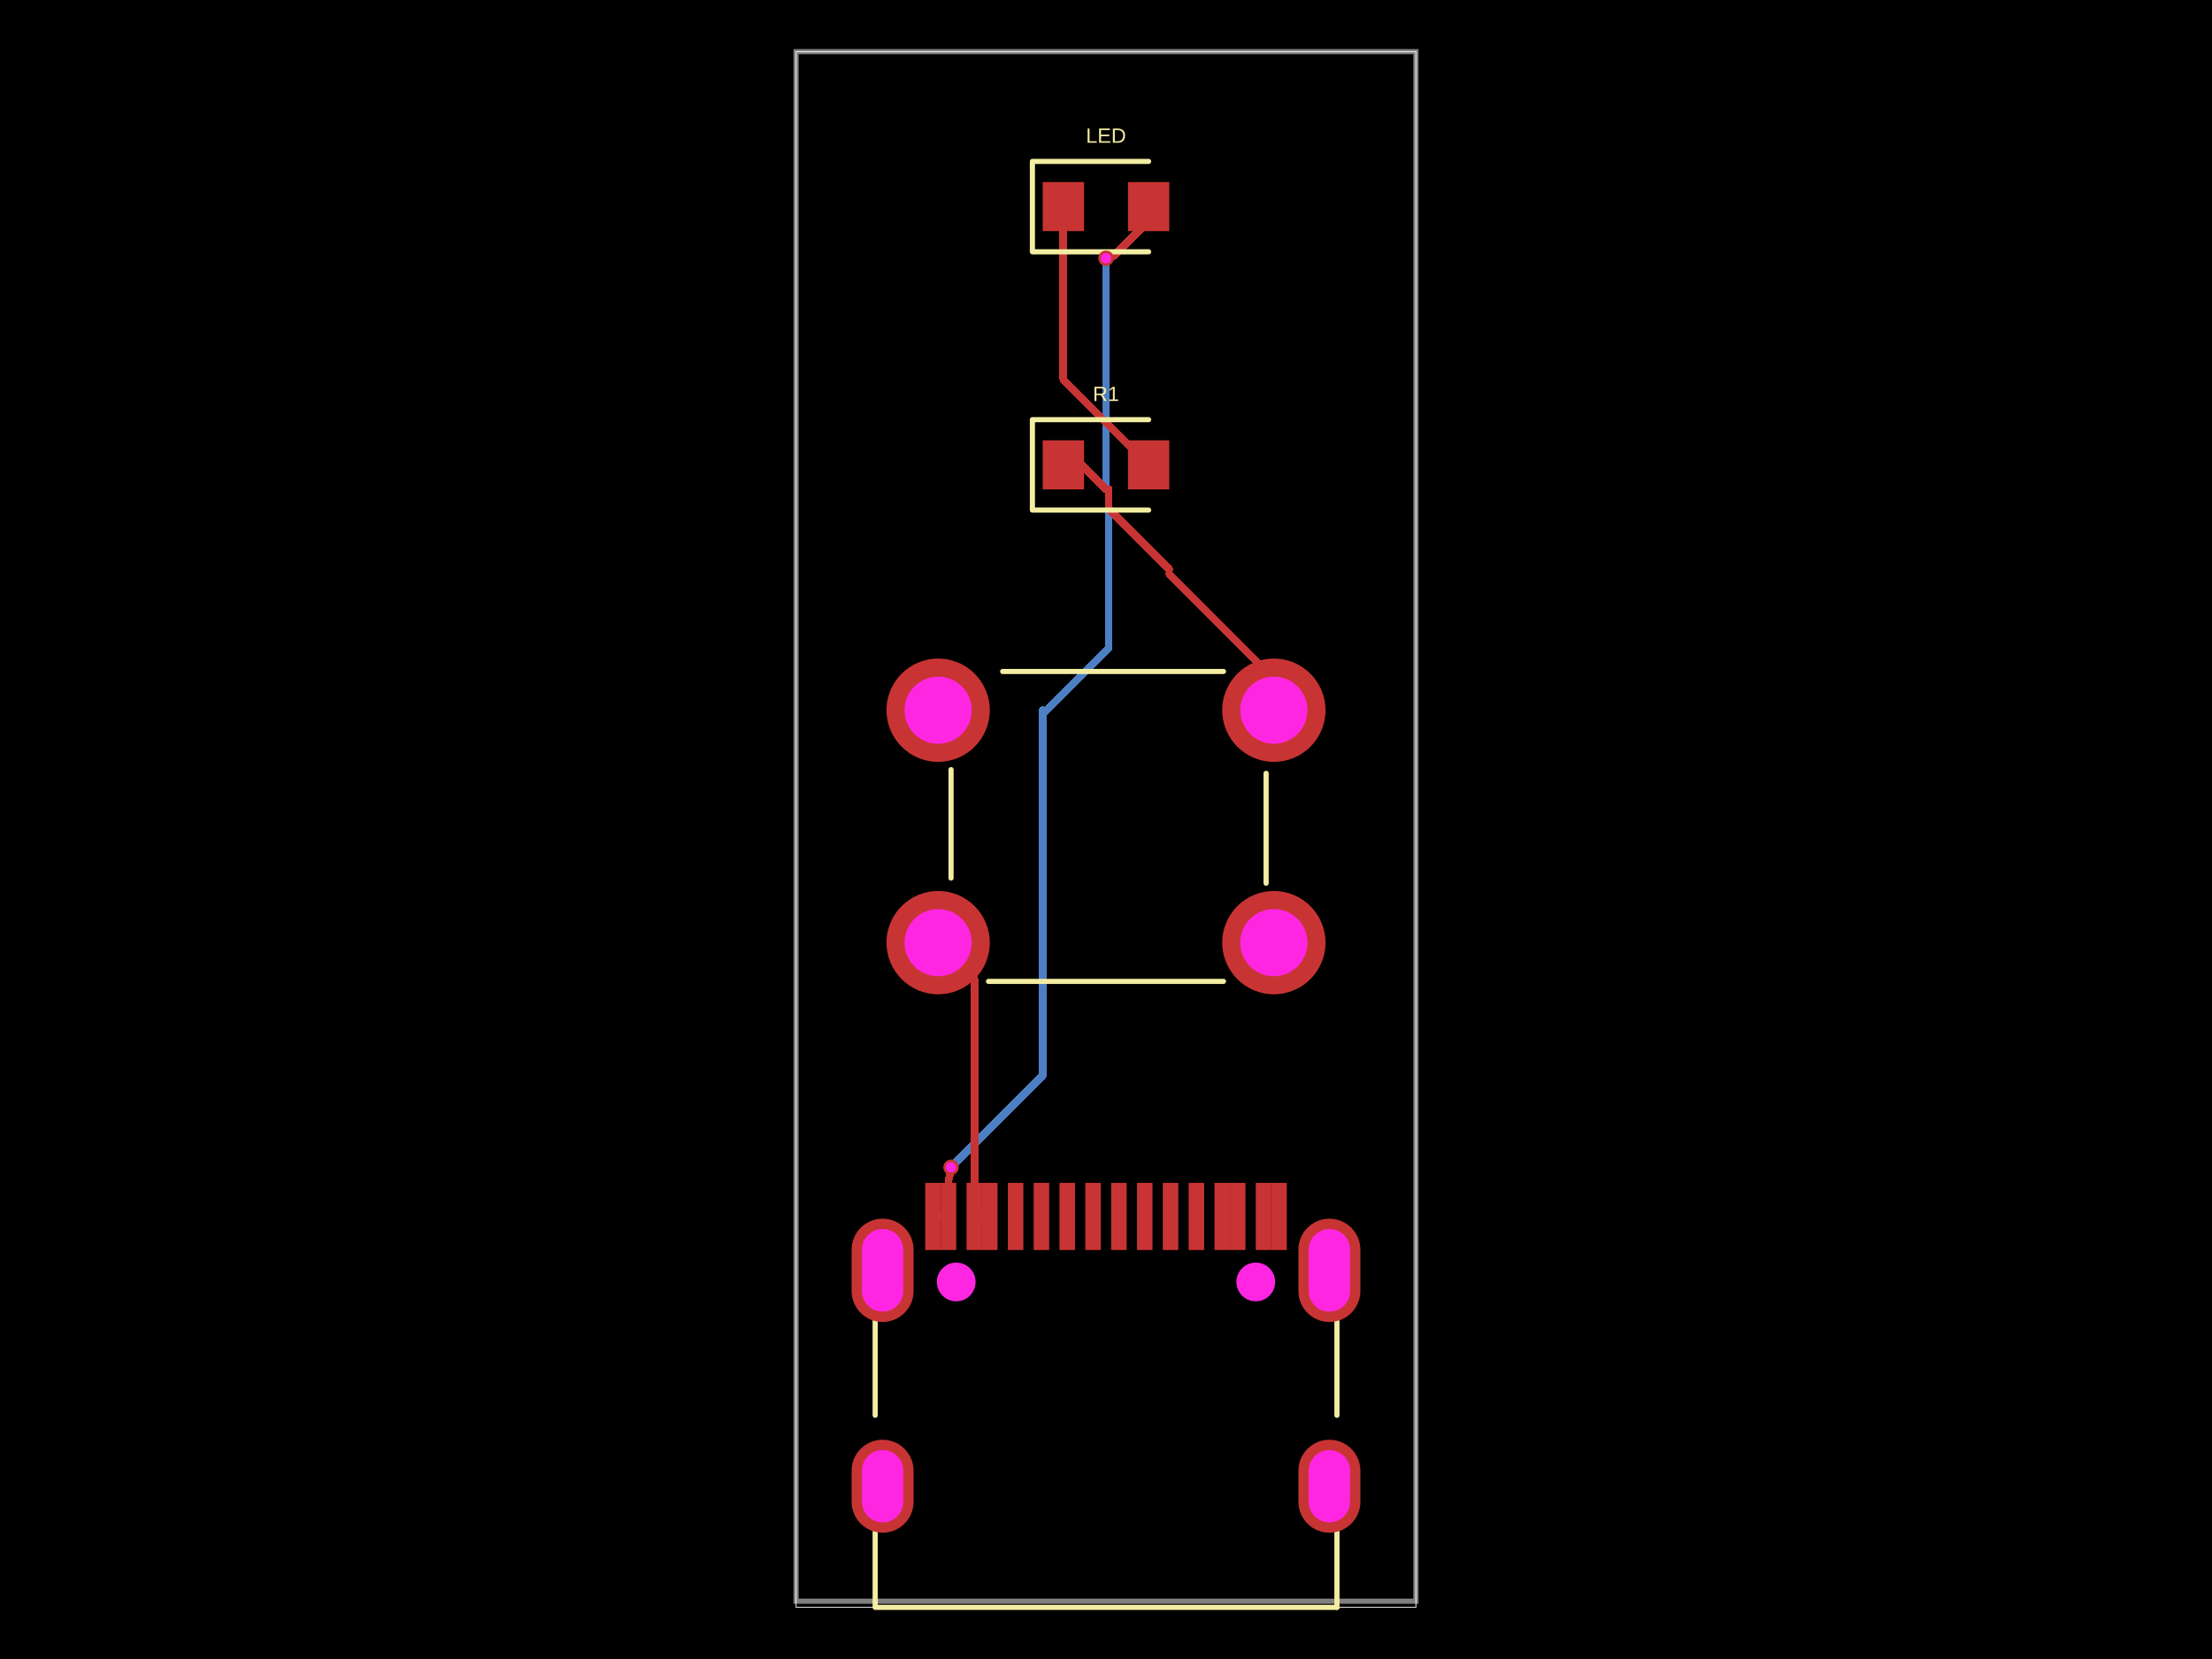
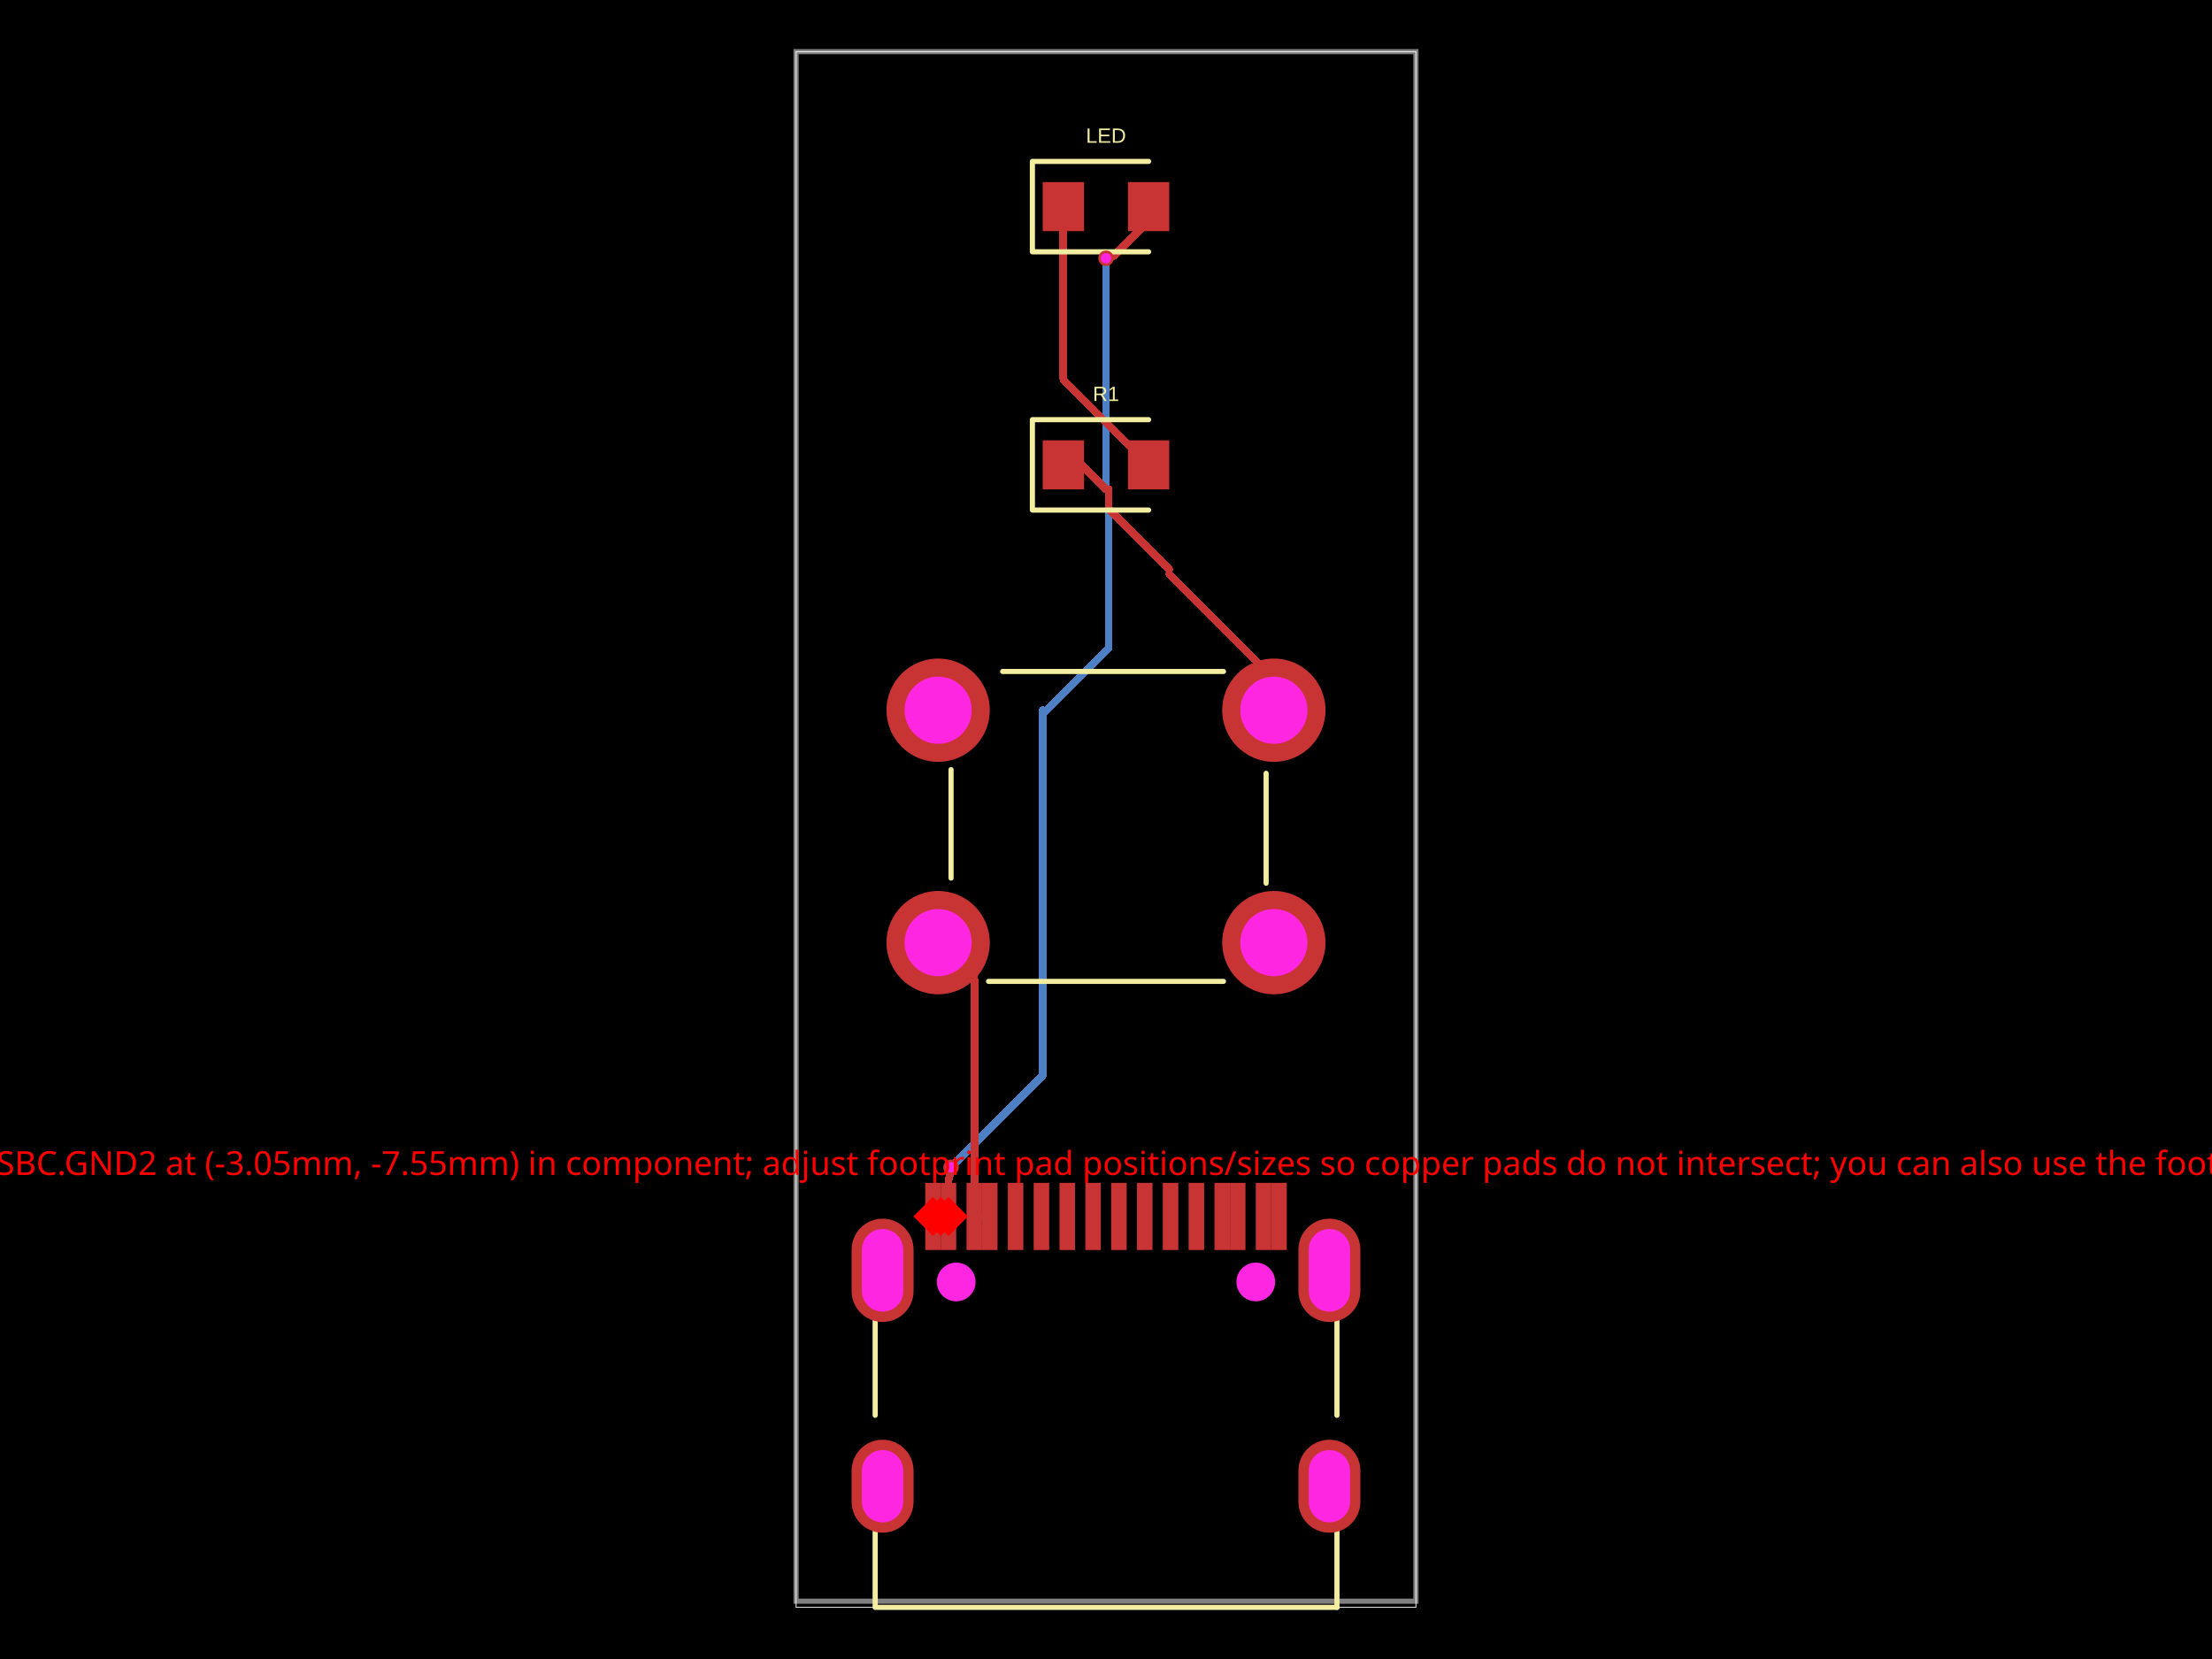
- <svg xmlns="http://www.w3.org/2000/svg" width="800" height="600" data-software-used-string="@tscircuit/core@0.0.1068">
+ <svg xmlns="http://www.w3.org/2000/svg" width="800" height="600" data-software-used-string="@tscircuit/core@0.0.1070">
  <style />
  <rect class="boundary" x="0" y="0" fill="#000" width="800" height="600" data-type="pcb_background" data-pcb-layer="global" />
  <rect class="pcb-boundary" fill="none" stroke="#fff" stroke-width="0.3" x="287.917" y="18.68" width="224.166" height="562.639" data-type="pcb_boundary" data-pcb-layer="global" />
  <path class="pcb-board" d="M 287.917 579.095 L 512.083 579.095 L 512.083 18.68 L 287.917 18.68 Z" fill="none" stroke="rgba(255, 255, 255, 0.5)" stroke-width="1.868" data-type="pcb_board" data-pcb-layer="board" />
  <path class="pcb-trace" stroke="rgb(77, 127, 196)" fill="none" d="M 400.995 176.998 L 400.995 234.27" stroke-width="2.802" stroke-linecap="round" stroke-linejoin="round" shape-rendering="crispEdges" data-type="pcb_trace" data-pcb-layer="bottom" />
  <path class="pcb-trace" stroke="rgb(77, 127, 196)" fill="none" d="M 400.995 234.27 L 377.116 258.149" stroke-width="2.802" stroke-linecap="round" stroke-linejoin="round" shape-rendering="crispEdges" data-type="pcb_trace" data-pcb-layer="bottom" />
  <path class="pcb-trace" stroke="rgb(77, 127, 196)" fill="none" d="M 343.959 422.179 L 343.959 422.179" stroke-width="2.802" stroke-linecap="round" stroke-linejoin="round" shape-rendering="crispEdges" data-type="pcb_trace" data-pcb-layer="bottom" />
  <path class="pcb-trace" stroke="rgb(77, 127, 196)" fill="none" d="M 343.959 422.179 L 377.116 389.021" stroke-width="2.802" stroke-linecap="round" stroke-linejoin="round" shape-rendering="crispEdges" data-type="pcb_trace" data-pcb-layer="bottom" />
  <path class="pcb-trace" stroke="rgb(77, 127, 196)" fill="none" d="M 377.116 389.021 L 377.116 256.858" stroke-width="2.802" stroke-linecap="round" stroke-linejoin="round" shape-rendering="crispEdges" data-type="pcb_trace" data-pcb-layer="bottom" />
  <path class="pcb-trace" stroke="rgb(77, 127, 196)" fill="none" d="M 400 93.402 L 400 93.402" stroke-width="2.802" stroke-linecap="round" stroke-linejoin="round" shape-rendering="crispEdges" data-type="pcb_trace" data-pcb-layer="bottom" />
  <path class="pcb-trace" stroke="rgb(77, 127, 196)" fill="none" d="M 400 93.402 L 400 176.998" stroke-width="2.802" stroke-linecap="round" stroke-linejoin="round" shape-rendering="crispEdges" data-type="pcb_trace" data-pcb-layer="bottom" />
  <path class="pcb-trace" stroke="rgb(77, 127, 196)" fill="none" d="M 400 176.998 L 400 176.998" stroke-width="2.802" stroke-linecap="round" stroke-linejoin="round" shape-rendering="crispEdges" data-type="pcb_trace" data-pcb-layer="bottom" />
  <rect class="pcb-pad" fill="rgb(200, 52, 52)" x="364.506" y="427.8" width="5.604" height="24.285" data-type="pcb_smtpad" data-pcb-layer="top" />
  <rect class="pcb-pad" fill="rgb(200, 52, 52)" x="373.849" y="427.8" width="5.604" height="24.285" data-type="pcb_smtpad" data-pcb-layer="top" />
  <rect class="pcb-pad" fill="rgb(200, 52, 52)" x="383.186" y="427.8" width="5.604" height="24.285" data-type="pcb_smtpad" data-pcb-layer="top" />
  <rect class="pcb-pad" fill="rgb(200, 52, 52)" x="392.529" y="427.8" width="5.604" height="24.285" data-type="pcb_smtpad" data-pcb-layer="top" />
  <rect class="pcb-pad" fill="rgb(200, 52, 52)" x="401.867" y="427.8" width="5.604" height="24.285" data-type="pcb_smtpad" data-pcb-layer="top" />
  <rect class="pcb-pad" fill="rgb(200, 52, 52)" x="411.209" y="427.8" width="5.604" height="24.285" data-type="pcb_smtpad" data-pcb-layer="top" />
  <rect class="pcb-pad" fill="rgb(200, 52, 52)" x="420.543" y="427.8" width="5.604" height="24.285" data-type="pcb_smtpad" data-pcb-layer="top" />
  <rect class="pcb-pad" fill="rgb(200, 52, 52)" x="429.89" y="427.8" width="5.604" height="24.285" data-type="pcb_smtpad" data-pcb-layer="top" />
  <rect class="pcb-pad" fill="rgb(200, 52, 52)" x="334.618" y="427.8" width="5.604" height="24.285" data-type="pcb_smtpad" data-pcb-layer="top" />
  <rect class="pcb-pad" fill="rgb(200, 52, 52)" x="340.222" y="427.8" width="5.604" height="24.285" data-type="pcb_smtpad" data-pcb-layer="top" />
  <rect class="pcb-pad" fill="rgb(200, 52, 52)" x="349.564" y="427.8" width="5.604" height="24.285" data-type="pcb_smtpad" data-pcb-layer="top" />
  <rect class="pcb-pad" fill="rgb(200, 52, 52)" x="355.168" y="427.8" width="5.604" height="24.285" data-type="pcb_smtpad" data-pcb-layer="top" />
  <rect class="pcb-pad" fill="rgb(200, 52, 52)" x="439.228" y="427.8" width="5.604" height="24.285" data-type="pcb_smtpad" data-pcb-layer="top" />
  <rect class="pcb-pad" fill="rgb(200, 52, 52)" x="444.836" y="427.8" width="5.604" height="24.285" data-type="pcb_smtpad" data-pcb-layer="top" />
  <rect class="pcb-pad" fill="rgb(200, 52, 52)" x="454.174" y="427.8" width="5.604" height="24.285" data-type="pcb_smtpad" data-pcb-layer="top" />
  <rect class="pcb-pad" fill="rgb(200, 52, 52)" x="459.778" y="427.8" width="5.604" height="24.285" data-type="pcb_smtpad" data-pcb-layer="top" />
  <rect class="pcb-pad" fill="rgb(200, 52, 52)" x="377.116" y="65.849" width="14.944" height="17.746" data-type="pcb_smtpad" data-pcb-layer="top" />
  <rect class="pcb-pad" fill="rgb(200, 52, 52)" x="407.939" y="65.849" width="14.944" height="17.746" data-type="pcb_smtpad" data-pcb-layer="top" />
  <rect class="pcb-pad" fill="rgb(200, 52, 52)" x="377.116" y="159.251" width="14.944" height="17.746" data-type="pcb_smtpad" data-pcb-layer="top" />
  <rect class="pcb-pad" fill="rgb(200, 52, 52)" x="407.939" y="159.251" width="14.944" height="17.746" data-type="pcb_smtpad" data-pcb-layer="top" />
  <path class="pcb-trace" stroke="rgb(200, 52, 52)" fill="none" d="M 357.97 439.942 L 352.367 439.942" stroke-width="2.802" stroke-linecap="round" stroke-linejoin="round" shape-rendering="crispEdges" data-type="pcb_trace" data-pcb-layer="top" />
  <path class="pcb-trace" stroke="rgb(200, 52, 52)" fill="none" d="M 352.367 439.942 L 352.367 439.942" stroke-width="2.802" stroke-linecap="round" stroke-linejoin="round" shape-rendering="crispEdges" data-type="pcb_trace" data-pcb-layer="top" />
  <path class="pcb-trace" stroke="rgb(200, 52, 52)" fill="none" d="M 339.29 340.917 L 352.367 353.994" stroke-width="2.802" stroke-linecap="round" stroke-linejoin="round" shape-rendering="crispEdges" data-type="pcb_trace" data-pcb-layer="top" />
  <path class="pcb-trace" stroke="rgb(200, 52, 52)" fill="none" d="M 352.367 353.994 L 352.367 439.942" stroke-width="2.802" stroke-linecap="round" stroke-linejoin="round" shape-rendering="crispEdges" data-type="pcb_trace" data-pcb-layer="top" />
  <path class="pcb-trace" stroke="rgb(200, 52, 52)" fill="none" d="M 343.024 439.942 L 337.42 439.942" stroke-width="2.802" stroke-linecap="round" stroke-linejoin="round" shape-rendering="crispEdges" data-type="pcb_trace" data-pcb-layer="top" />
  <path class="pcb-trace" stroke="rgb(200, 52, 52)" fill="none" d="M 337.42 439.942 L 337.42 439.942" stroke-width="2.802" stroke-linecap="round" stroke-linejoin="round" shape-rendering="crispEdges" data-type="pcb_trace" data-pcb-layer="top" />
  <path class="pcb-trace" stroke="rgb(200, 52, 52)" fill="none" d="M 343.024 439.942 L 343.024 426.367" stroke-width="2.802" stroke-linecap="round" stroke-linejoin="round" shape-rendering="crispEdges" data-type="pcb_trace" data-pcb-layer="top" />
  <path class="pcb-trace" stroke="rgb(200, 52, 52)" fill="none" d="M 343.024 426.367 L 343.331 426.06" stroke-width="2.802" stroke-linecap="round" stroke-linejoin="round" shape-rendering="crispEdges" data-type="pcb_trace" data-pcb-layer="top" />
  <path class="pcb-trace" stroke="rgb(200, 52, 52)" fill="none" d="M 343.331 426.06 L 343.959 422.179" stroke-width="2.802" stroke-linecap="round" stroke-linejoin="round" shape-rendering="crispEdges" data-type="pcb_trace" data-pcb-layer="top" />
  <path class="pcb-trace" stroke="rgb(200, 52, 52)" fill="none" d="M 343.959 422.179 L 343.959 422.179" stroke-width="2.802" stroke-linecap="round" stroke-linejoin="round" shape-rendering="crispEdges" data-type="pcb_trace" data-pcb-layer="top" />
  <path class="pcb-trace" stroke="rgb(200, 52, 52)" fill="none" d="M 415.411 74.722 L 415.411 79.91" stroke-width="2.802" stroke-linecap="round" stroke-linejoin="round" shape-rendering="crispEdges" data-type="pcb_trace" data-pcb-layer="top" />
  <path class="pcb-trace" stroke="rgb(200, 52, 52)" fill="none" d="M 415.411 79.91 L 402.57 92.752" stroke-width="2.802" stroke-linecap="round" stroke-linejoin="round" shape-rendering="crispEdges" data-type="pcb_trace" data-pcb-layer="top" />
  <path class="pcb-trace" stroke="rgb(200, 52, 52)" fill="none" d="M 402.57 92.752 L 400 93.402" stroke-width="2.802" stroke-linecap="round" stroke-linejoin="round" shape-rendering="crispEdges" data-type="pcb_trace" data-pcb-layer="top" />
  <path class="pcb-trace" stroke="rgb(200, 52, 52)" fill="none" d="M 400 93.402 L 400 93.402" stroke-width="2.802" stroke-linecap="round" stroke-linejoin="round" shape-rendering="crispEdges" data-type="pcb_trace" data-pcb-layer="top" />
  <path class="pcb-trace" stroke="rgb(200, 52, 52)" fill="none" d="M 415.411 168.124 L 384.589 137.301" stroke-width="2.802" stroke-linecap="round" stroke-linejoin="round" shape-rendering="crispEdges" data-type="pcb_trace" data-pcb-layer="top" />
  <path class="pcb-trace" stroke="rgb(200, 52, 52)" fill="none" d="M 384.589 137.301 L 384.589 74.722" stroke-width="2.802" stroke-linecap="round" stroke-linejoin="round" shape-rendering="crispEdges" data-type="pcb_trace" data-pcb-layer="top" />
  <path class="pcb-trace" stroke="rgb(200, 52, 52)" fill="none" d="M 400.995 176.998 L 400.995 184.091" stroke-width="2.802" stroke-linecap="round" stroke-linejoin="round" shape-rendering="crispEdges" data-type="pcb_trace" data-pcb-layer="top" />
  <path class="pcb-trace" stroke="rgb(200, 52, 52)" fill="none" d="M 400.995 184.091 L 422.884 205.98" stroke-width="2.802" stroke-linecap="round" stroke-linejoin="round" shape-rendering="crispEdges" data-type="pcb_trace" data-pcb-layer="top" />
  <path class="pcb-trace" stroke="rgb(200, 52, 52)" fill="none" d="M 384.589 168.124 L 391.127 168.124" stroke-width="2.802" stroke-linecap="round" stroke-linejoin="round" shape-rendering="crispEdges" data-type="pcb_trace" data-pcb-layer="top" />
  <path class="pcb-trace" stroke="rgb(200, 52, 52)" fill="none" d="M 391.127 168.124 L 400 176.998" stroke-width="2.802" stroke-linecap="round" stroke-linejoin="round" shape-rendering="crispEdges" data-type="pcb_trace" data-pcb-layer="top" />
  <path class="pcb-trace" stroke="rgb(200, 52, 52)" fill="none" d="M 460.71 256.858 L 460.71 245.414" stroke-width="2.802" stroke-linecap="round" stroke-linejoin="round" shape-rendering="crispEdges" data-type="pcb_trace" data-pcb-layer="top" />
  <path class="pcb-trace" stroke="rgb(200, 52, 52)" fill="none" d="M 460.71 245.414 L 422.884 207.587" stroke-width="2.802" stroke-linecap="round" stroke-linejoin="round" shape-rendering="crispEdges" data-type="pcb_trace" data-pcb-layer="top" />
  <path class="pcb-silkscreen pcb-silkscreen-top" d="M 316.517 511.858 L 316.517 477.058" fill="none" stroke="#f2eda1" stroke-width="1.868" stroke-linecap="round" stroke-linejoin="round" data-pcb-component-id="pcb_component_0" data-pcb-silkscreen-path-id="pcb_silkscreen_path_0" data-type="pcb_silkscreen_path" data-pcb-layer="top" />
  <path class="pcb-silkscreen pcb-silkscreen-top" d="M 483.521 581.32 L 316.517 581.32 L 316.517 553.648" fill="none" stroke="#f2eda1" stroke-width="1.868" stroke-linecap="round" stroke-linejoin="round" data-pcb-component-id="pcb_component_0" data-pcb-silkscreen-path-id="pcb_silkscreen_path_1" data-type="pcb_silkscreen_path" data-pcb-layer="top" />
  <path class="pcb-silkscreen pcb-silkscreen-top" d="M 483.521 511.865 L 483.521 477.052" fill="none" stroke="#f2eda1" stroke-width="1.868" stroke-linecap="round" stroke-linejoin="round" data-pcb-component-id="pcb_component_0" data-pcb-silkscreen-path-id="pcb_silkscreen_path_2" data-type="pcb_silkscreen_path" data-pcb-layer="top" />
  <path class="pcb-silkscreen pcb-silkscreen-top" d="M 483.521 581.32 L 483.521 553.641" fill="none" stroke="#f2eda1" stroke-width="1.868" stroke-linecap="round" stroke-linejoin="round" data-pcb-component-id="pcb_component_0" data-pcb-silkscreen-path-id="pcb_silkscreen_path_3" data-type="pcb_silkscreen_path" data-pcb-layer="top" />
  <path class="pcb-silkscreen pcb-silkscreen-top" d="M 415.411 58.376 L 373.38 58.376 L 373.38 91.067 L 415.411 91.067" fill="none" stroke="#f2eda1" stroke-width="1.868" stroke-linecap="round" stroke-linejoin="round" data-pcb-component-id="pcb_component_1" data-pcb-silkscreen-path-id="pcb_silkscreen_path_4" data-type="pcb_silkscreen_path" data-pcb-layer="top" />
  <text x="0" y="0" dx="0" dy="0" fill="#f2eda1" font-family="Arial, sans-serif" font-size="7.472" text-anchor="middle" dominant-baseline="central" transform="matrix(1,0,0,1,400,49.03625)" class="pcb-silkscreen-text pcb-silkscreen-top" data-pcb-silkscreen-text-id="pcb_component_1" stroke="none" data-type="pcb_silkscreen_text" data-pcb-layer="top">LED</text>
  <path class="pcb-silkscreen pcb-silkscreen-top" d="M 357.515 354.929 L 442.485 354.929" fill="none" stroke="#f2eda1" stroke-width="1.868" stroke-linecap="round" stroke-linejoin="round" data-pcb-component-id="pcb_component_2" data-pcb-silkscreen-path-id="pcb_silkscreen_path_5" data-type="pcb_silkscreen_path" data-pcb-layer="top" />
  <path class="pcb-silkscreen pcb-silkscreen-top" d="M 343.959 278.339 L 343.959 317.568" fill="none" stroke="#f2eda1" stroke-width="1.868" stroke-linecap="round" stroke-linejoin="round" data-pcb-component-id="pcb_component_2" data-pcb-silkscreen-path-id="pcb_silkscreen_path_6" data-type="pcb_silkscreen_path" data-pcb-layer="top" />
  <path class="pcb-silkscreen pcb-silkscreen-top" d="M 457.909 279.684 L 457.909 319.436" fill="none" stroke="#f2eda1" stroke-width="1.868" stroke-linecap="round" stroke-linejoin="round" data-pcb-component-id="pcb_component_2" data-pcb-silkscreen-path-id="pcb_silkscreen_path_7" data-type="pcb_silkscreen_path" data-pcb-layer="top" />
  <path class="pcb-silkscreen pcb-silkscreen-top" d="M 362.639 242.846 L 442.485 242.846" fill="none" stroke="#f2eda1" stroke-width="1.868" stroke-linecap="round" stroke-linejoin="round" data-pcb-component-id="pcb_component_2" data-pcb-silkscreen-path-id="pcb_silkscreen_path_8" data-type="pcb_silkscreen_path" data-pcb-layer="top" />
  <path class="pcb-silkscreen pcb-silkscreen-top" d="M 415.411 151.779 L 373.38 151.779 L 373.38 184.47 L 415.411 184.47" fill="none" stroke="#f2eda1" stroke-width="1.868" stroke-linecap="round" stroke-linejoin="round" data-pcb-component-id="pcb_component_3" data-pcb-silkscreen-path-id="pcb_silkscreen_path_9" data-type="pcb_silkscreen_path" data-pcb-layer="top" />
  <text x="0" y="0" dx="0" dy="0" fill="#f2eda1" font-family="Arial, sans-serif" font-size="7.472" text-anchor="middle" dominant-baseline="central" transform="matrix(1,0,0,1,400,142.4386)" class="pcb-silkscreen-text pcb-silkscreen-top" data-pcb-silkscreen-text-id="pcb_component_3" stroke="none" data-type="pcb_silkscreen_text" data-pcb-layer="top">R1</text>
  <g data-type="pcb_plated_hole" data-pcb-layer="through">
    <path class="pcb-hole-outer" fill="rgb(200, 52, 52)" d="M11.208,-5.604 v11.208 a11.208,11.208 0 0 1 -22.417,0 v-11.208 a11.208,11.208 0 0 1 22.417,0 z" transform="translate(480.7951 537.5136)" data-type="pcb_plated_hole" data-pcb-layer="top" />
    <path class="pcb-hole-inner" fill="#FF26E2" d="M7.472,-5.604 v11.208 a7.472,7.472 0 0 1 -14.944,0 v-11.208 a7.472,7.472 0 0 1 14.944,0 z" transform="translate(480.7951 537.5136)" data-type="pcb_plated_hole_drill" data-pcb-layer="drill" />
  </g>
  <g data-type="pcb_plated_hole" data-pcb-layer="through">
    <path class="pcb-hole-outer" fill="rgb(200, 52, 52)" d="M11.208,-7.472 v14.944 a11.208,11.208 0 0 1 -22.417,0 v-14.944 a11.208,11.208 0 0 1 22.417,0 z" transform="translate(480.7951 459.4325)" data-type="pcb_plated_hole" data-pcb-layer="top" />
    <path class="pcb-hole-inner" fill="#FF26E2" d="M7.472,-7.472 v14.944 a7.472,7.472 0 0 1 -14.944,0 v-14.944 a7.472,7.472 0 0 1 14.944,0 z" transform="translate(480.7951 459.4325)" data-type="pcb_plated_hole_drill" data-pcb-layer="drill" />
  </g>
  <g data-type="pcb_plated_hole" data-pcb-layer="through">
    <path class="pcb-hole-outer" fill="rgb(200, 52, 52)" d="M11.208,-7.472 v14.944 a11.208,11.208 0 0 1 -22.417,0 v-14.944 a11.208,11.208 0 0 1 22.417,0 z" transform="translate(319.2049 459.4325)" data-type="pcb_plated_hole" data-pcb-layer="top" />
    <path class="pcb-hole-inner" fill="#FF26E2" d="M7.472,-7.472 v14.944 a7.472,7.472 0 0 1 -14.944,0 v-14.944 a7.472,7.472 0 0 1 14.944,0 z" transform="translate(319.2049 459.4325)" data-type="pcb_plated_hole_drill" data-pcb-layer="drill" />
  </g>
  <g data-type="pcb_plated_hole" data-pcb-layer="through">
    <path class="pcb-hole-outer" fill="rgb(200, 52, 52)" d="M11.208,-5.604 v11.208 a11.208,11.208 0 0 1 -22.417,0 v-11.208 a11.208,11.208 0 0 1 22.417,0 z" transform="translate(319.2049 537.5136)" data-type="pcb_plated_hole" data-pcb-layer="top" />
    <path class="pcb-hole-inner" fill="#FF26E2" d="M7.472,-5.604 v11.208 a7.472,7.472 0 0 1 -14.944,0 v-11.208 a7.472,7.472 0 0 1 14.944,0 z" transform="translate(319.2049 537.5136)" data-type="pcb_plated_hole_drill" data-pcb-layer="drill" />
  </g>
  <g data-type="pcb_plated_hole" data-pcb-layer="through">
    <circle class="pcb-hole-outer" fill="rgb(200, 52, 52)" cx="460.71" cy="340.917" r="18.68" data-type="pcb_plated_hole" data-pcb-layer="top" />
    <circle class="pcb-hole-inner" fill="#FF26E2" cx="460.71" cy="340.917" r="12.143" data-type="pcb_plated_hole_drill" data-pcb-layer="drill" />
  </g>
  <g data-type="pcb_plated_hole" data-pcb-layer="through">
    <circle class="pcb-hole-outer" fill="rgb(200, 52, 52)" cx="460.71" cy="256.858" r="18.68" data-type="pcb_plated_hole" data-pcb-layer="top" />
    <circle class="pcb-hole-inner" fill="#FF26E2" cx="460.71" cy="256.858" r="12.143" data-type="pcb_plated_hole_drill" data-pcb-layer="drill" />
  </g>
  <g data-type="pcb_plated_hole" data-pcb-layer="through">
    <circle class="pcb-hole-outer" fill="rgb(200, 52, 52)" cx="339.29" cy="256.858" r="18.68" data-type="pcb_plated_hole" data-pcb-layer="top" />
    <circle class="pcb-hole-inner" fill="#FF26E2" cx="339.29" cy="256.858" r="12.143" data-type="pcb_plated_hole_drill" data-pcb-layer="drill" />
  </g>
  <g data-type="pcb_plated_hole" data-pcb-layer="through">
    <circle class="pcb-hole-outer" fill="rgb(200, 52, 52)" cx="339.29" cy="340.917" r="18.68" data-type="pcb_plated_hole" data-pcb-layer="top" />
    <circle class="pcb-hole-inner" fill="#FF26E2" cx="339.29" cy="340.917" r="12.143" data-type="pcb_plated_hole_drill" data-pcb-layer="drill" />
  </g>
  <g data-type="pcb_via" data-pcb-layer="through">
    <circle class="pcb-hole-outer" fill="rgb(200, 52, 52)" cx="343.959" cy="422.179" r="2.802" data-type="pcb_via" data-pcb-layer="top" />
    <circle class="pcb-hole-inner" fill="#FF26E2" cx="343.959" cy="422.179" r="1.868" data-type="pcb_via" data-pcb-layer="drill" />
  </g>
  <g data-type="pcb_via" data-pcb-layer="through">
    <circle class="pcb-hole-outer" fill="rgb(200, 52, 52)" cx="400" cy="93.402" r="2.802" data-type="pcb_via" data-pcb-layer="top" />
    <circle class="pcb-hole-inner" fill="#FF26E2" cx="400" cy="93.402" r="1.868" data-type="pcb_via" data-pcb-layer="drill" />
  </g>
  <circle class="pcb-hole" cx="345.828" cy="463.638" r="7.005" fill="#FF26E2" data-type="pcb_hole" data-pcb-layer="drill" />
  <circle class="pcb-hole" cx="454.172" cy="463.638" r="7.005" fill="#FF26E2" data-type="pcb_hole" data-pcb-layer="drill" />
+   <rect x="335.222" y="434.942" width="10" height="10" fill="red" transform="rotate(45 340.2221 439.9422)" data-type="pcb_footprint_overlap_error" data-pcb-layer="overlay" />
+   <text x="340.222" y="424.942" fill="red" font-family="sans-serif" font-size="12" text-anchor="middle" data-type="pcb_footprint_overlap_error" data-pcb-layer="overlay">SMD pad USBC.GND1 at (-3.35mm, -7.55mm) overlaps SMD pad USBC.GND2 at (-3.05mm, -7.55mm) in component; adjust footprint pad positions/sizes so copper pads do not intersect; you can also use the footprint string to adjust the pad positions/sizes</text>
+   <rect x="332.42" y="434.942" width="10" height="10" fill="red" transform="rotate(45 337.4203 439.9422)" data-type="pcb_footprint_overlap_error" data-pcb-layer="overlay" />
+   <line x1="340.222" y1="439.942" x2="337.42" y2="439.942" stroke="red" stroke-width="1.5" stroke-dasharray="2,2" data-type="pcb_footprint_overlap_error" data-pcb-layer="overlay" />
+   <rect x="338.024" y="434.942" width="10" height="10" fill="red" transform="rotate(45 343.024 439.9422)" data-type="pcb_footprint_overlap_error" data-pcb-layer="overlay" />
+   <line x1="340.222" y1="439.942" x2="343.024" y2="439.942" stroke="red" stroke-width="1.5" stroke-dasharray="2,2" data-type="pcb_footprint_overlap_error" data-pcb-layer="overlay" />
</svg>
